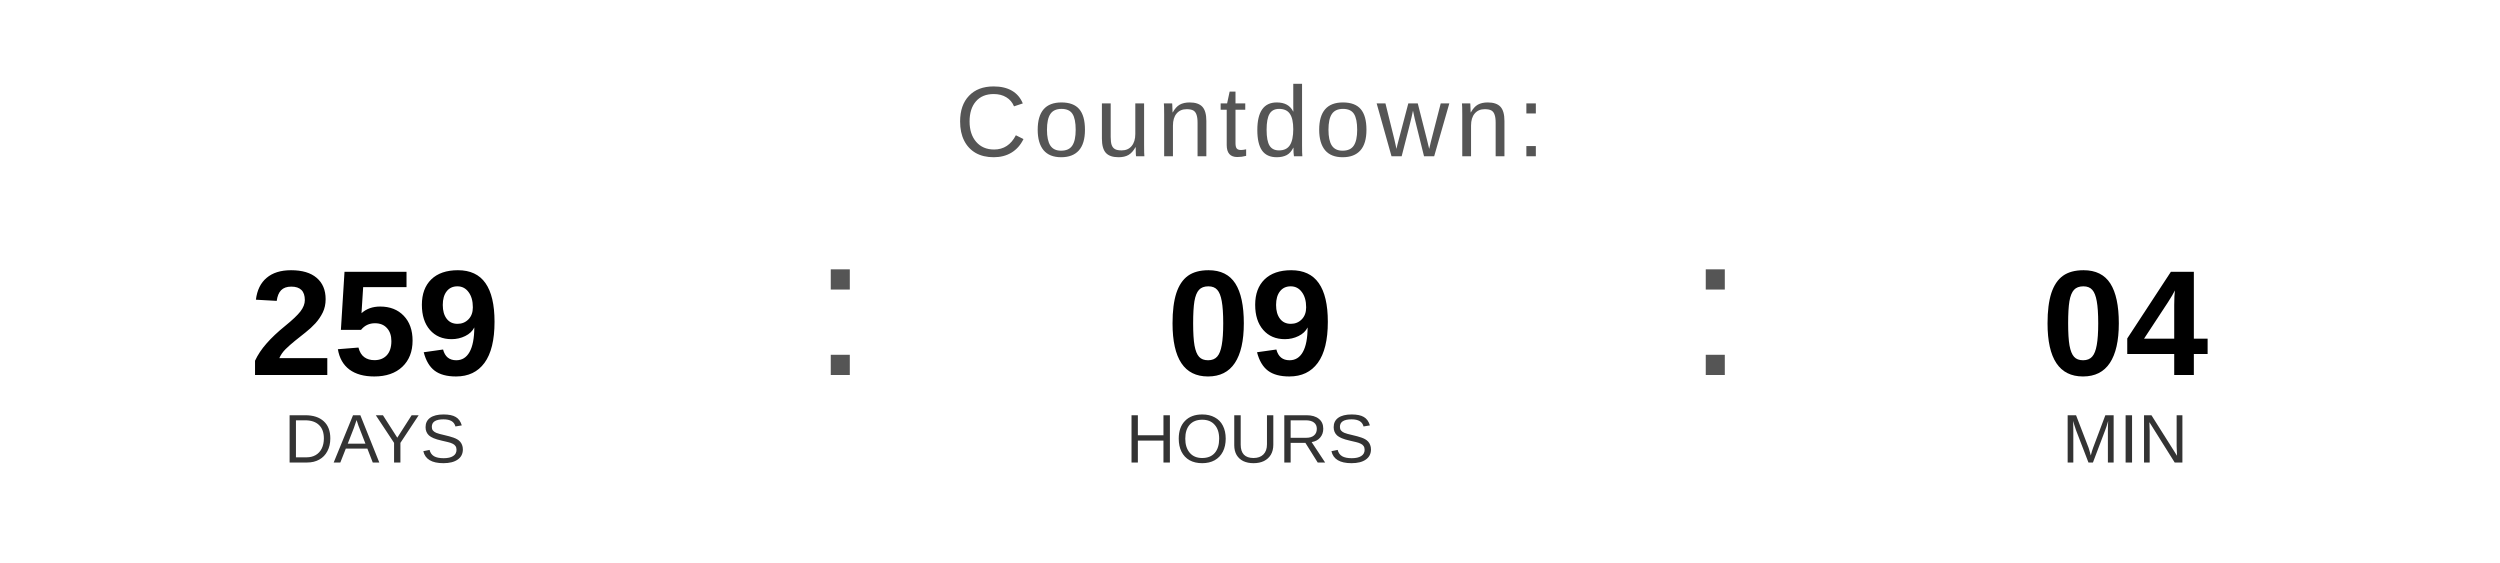
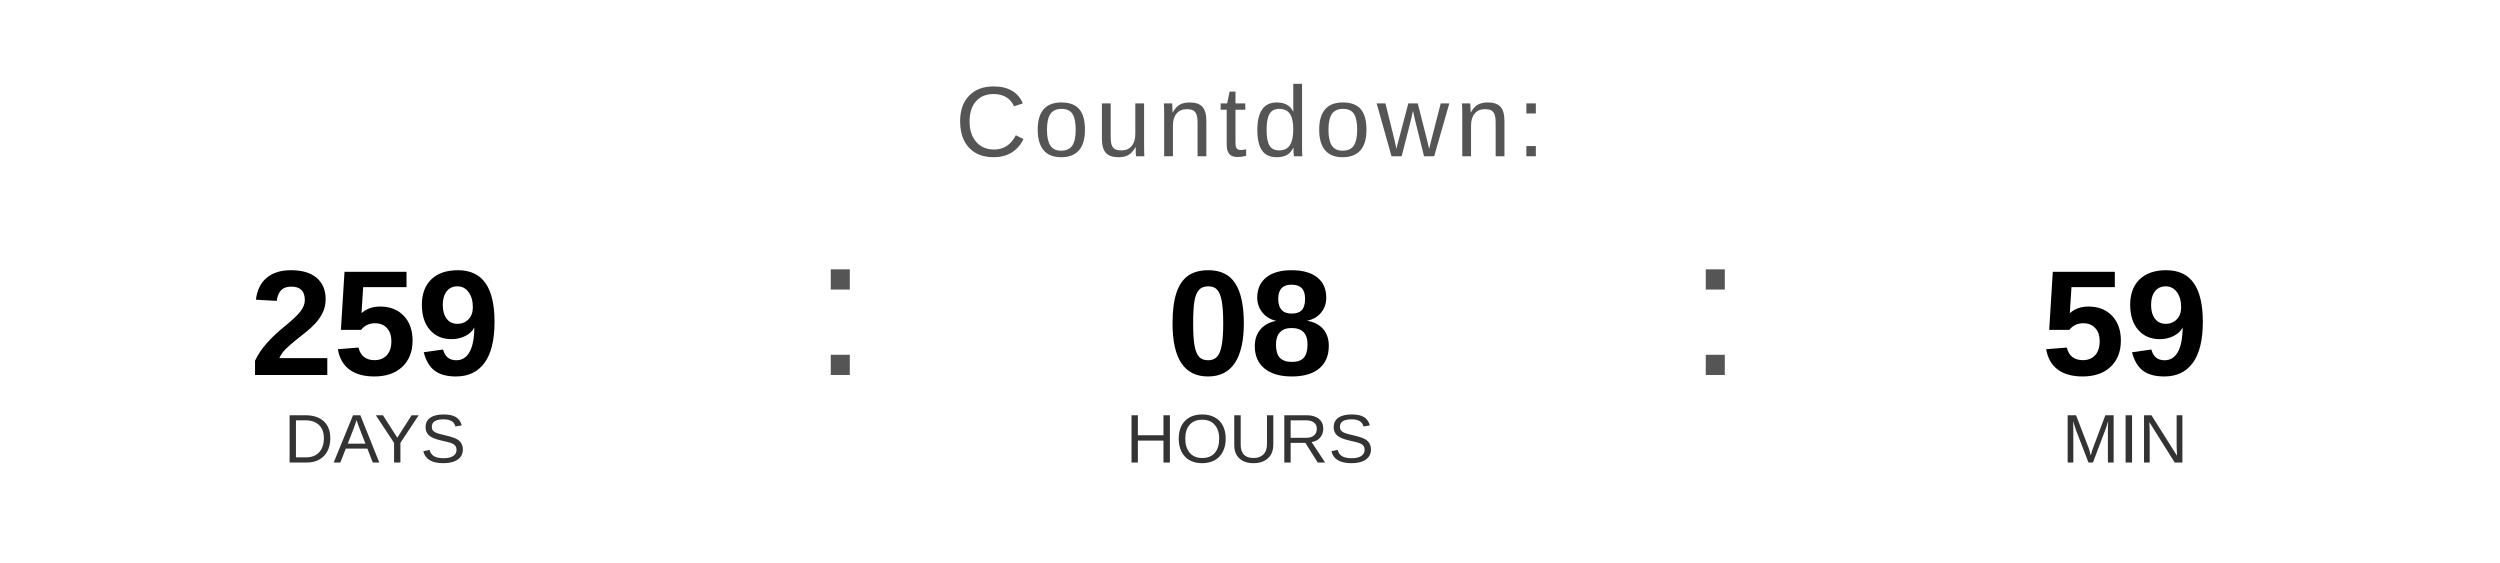
<svg xmlns="http://www.w3.org/2000/svg" width="400" height="90" viewBox="0 0 400 90">
  <text x="200" y="25" font-family="Arial, Helvetica, sans-serif" font-size="16" fill="#555555" text-anchor="middle" letter-spacing="1">
    Countdown:
  </text>
  <text x="60" y="60" font-family="Arial, Helvetica, sans-serif" font-size="24" font-weight="bold" fill="#000000" text-anchor="middle">259</text>
  <text x="60" y="74" font-family="Arial, Helvetica, sans-serif" font-size="11" fill="#333333" text-anchor="middle">DAYS</text>
  <text x="130" y="60" font-family="Arial, sans-serif" font-size="32" fill="#555555">:</text>
-   <text x="200" y="60" font-family="Arial, Helvetica, sans-serif" font-size="24" font-weight="bold" fill="#000000" text-anchor="middle">09</text>
+   <text x="200" y="60" font-family="Arial, Helvetica, sans-serif" font-size="24" font-weight="bold" fill="#000000" text-anchor="middle">08</text>
  <text x="200" y="74" font-family="Arial, Helvetica, sans-serif" font-size="11" fill="#333333" text-anchor="middle">HOURS</text>
  <text x="270" y="60" font-family="Arial, sans-serif" font-size="32" fill="#555555">:</text>
-   <text x="340" y="60" font-family="Arial, Helvetica, sans-serif" font-size="24" font-weight="bold" fill="#000000" text-anchor="middle">04</text>
+   <text x="340" y="60" font-family="Arial, Helvetica, sans-serif" font-size="24" font-weight="bold" fill="#000000" text-anchor="middle">59</text>
  <text x="340" y="74" font-family="Arial, Helvetica, sans-serif" font-size="11" fill="#333333" text-anchor="middle">MIN</text>
</svg>
